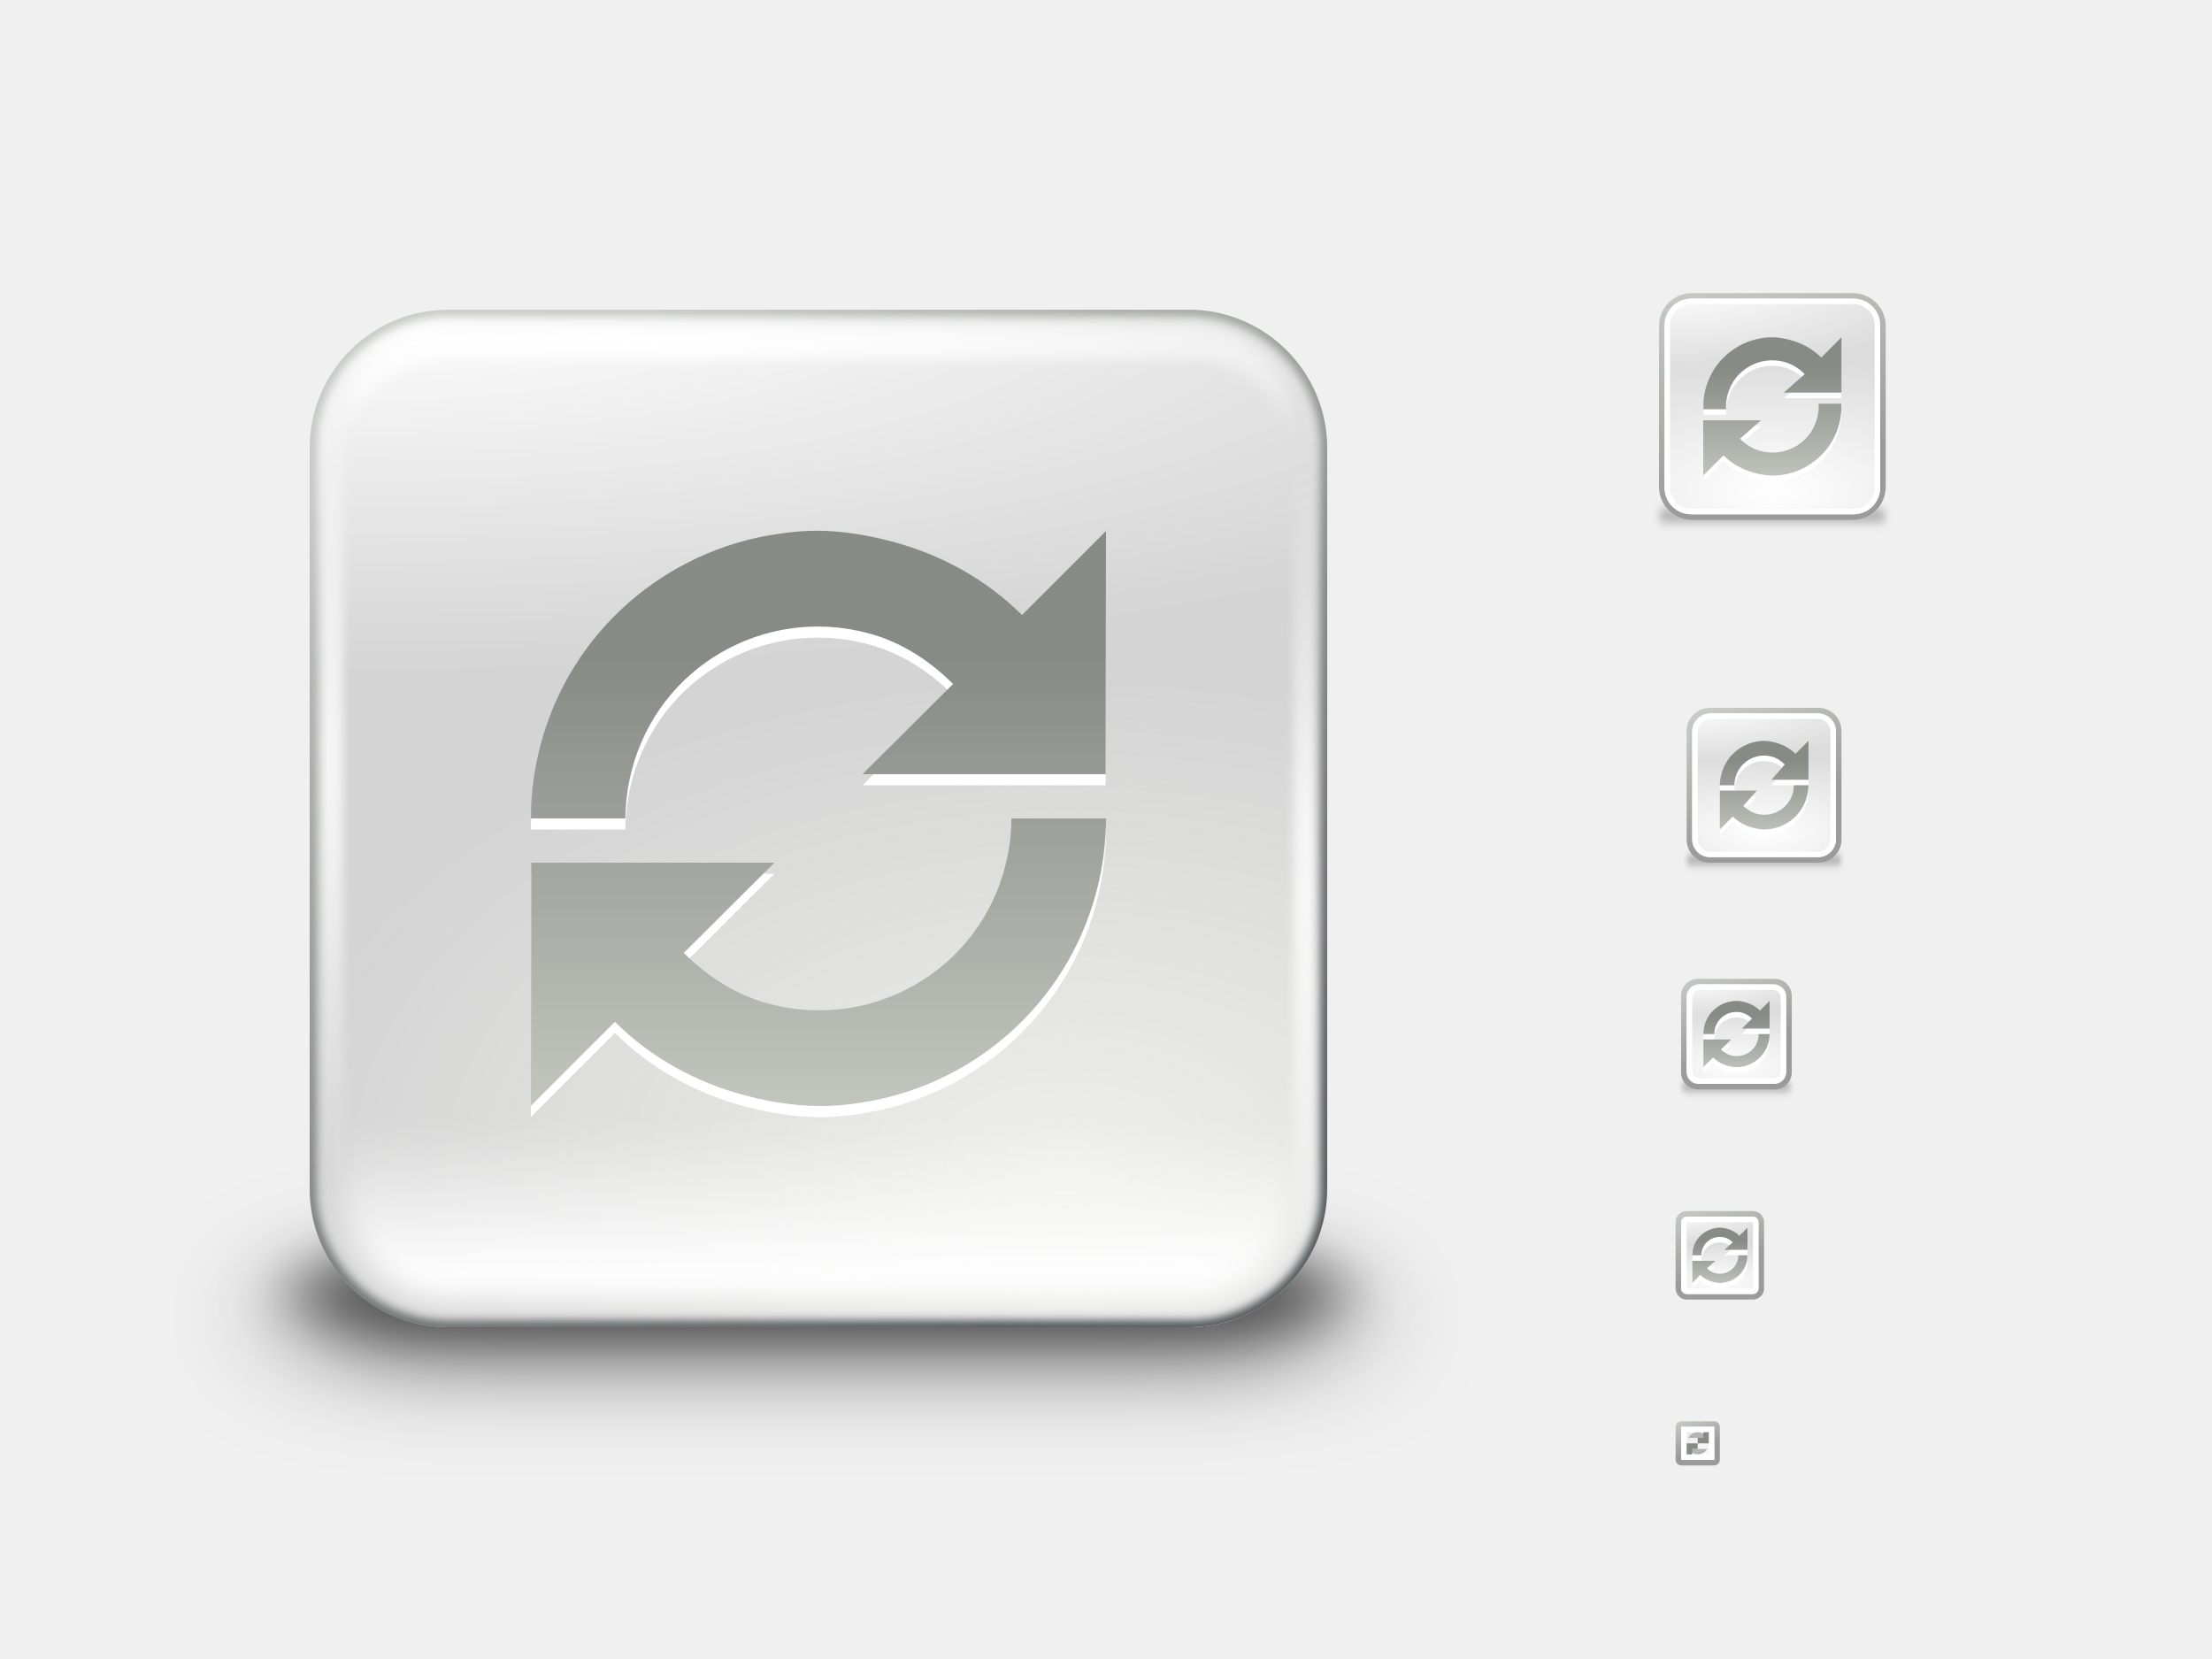
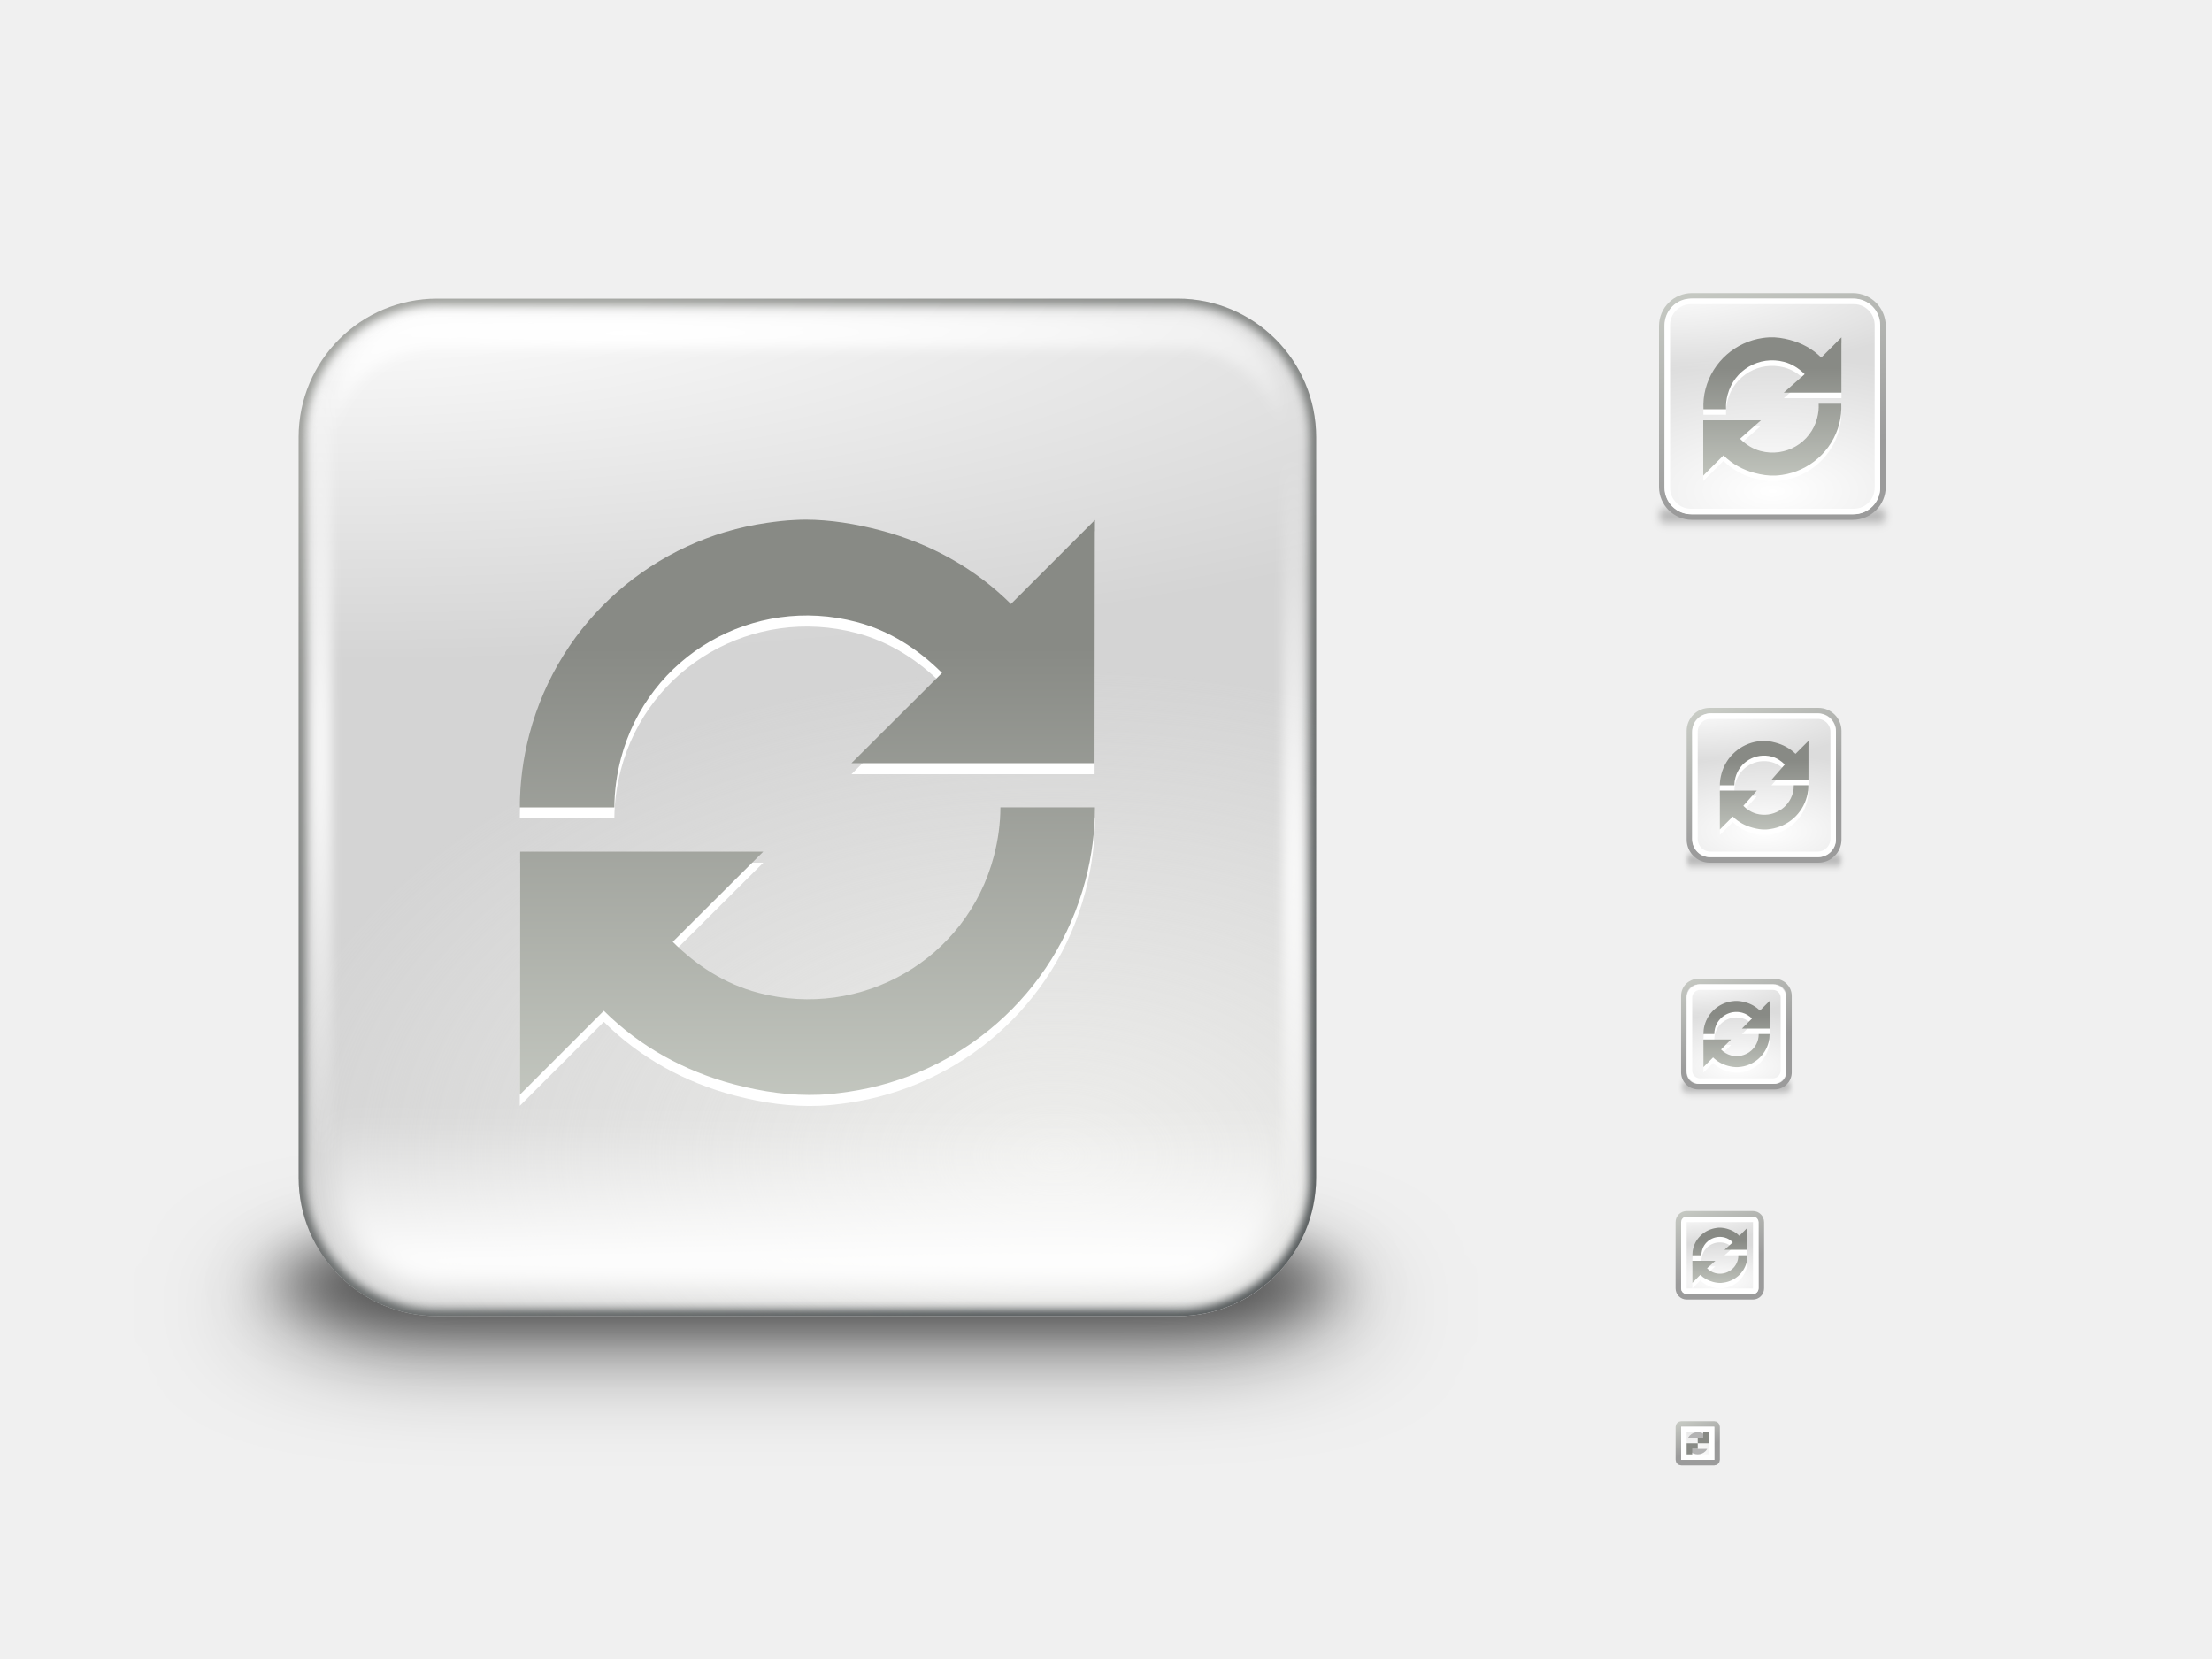
<svg xmlns="http://www.w3.org/2000/svg" xmlns:xlink="http://www.w3.org/1999/xlink" height="300" id="svg11300" style="display:inline;enable-background:new" version="1.0" width="400">
  <defs id="defs3">
    <radialGradient xlink:href="#linearGradient11520" id="radialGradient9050" gradientUnits="userSpaceOnUse" gradientTransform="matrix(0.8569597,3.2529443e-7,-1.2530456e-7,0.3301039,290.0493,219.7702)" cx="24.446" cy="35.878" fx="24.446" fy="35.878" r="20.531" />
    <linearGradient id="linearGradient11520">
      <stop id="stop11522" offset="0" style="stop-color:#ffffff;stop-opacity:1;" />
      <stop id="stop11524" offset="1" style="stop-color:#dcdcdc;stop-opacity:1;" />
    </linearGradient>
    <linearGradient xlink:href="#linearGradient4247" id="linearGradient9043" gradientUnits="userSpaceOnUse" gradientTransform="matrix(0.5556927,0,0,0.5556793,133.7323,148.092)" x1="321.567" y1="145.517" x2="311.651" y2="118.495" />
    <linearGradient id="linearGradient4247">
      <stop style="stop-color:#9b9b9b;stop-opacity:1;" offset="0" id="stop4249" />
      <stop style="stop-color:#d3d7cf;stop-opacity:1" offset="1" id="stop4251" />
    </linearGradient>
    <radialGradient xlink:href="#linearGradient8978" id="radialGradient9037" gradientUnits="userSpaceOnUse" gradientTransform="matrix(0.9706301,1.96843e-8,0,0.2861052,11.84034,204.3682)" cx="301" cy="51.5" fx="301" fy="51.5" r="19.5" />
    <linearGradient id="linearGradient8978">
      <stop style="stop-color:#ffffff;stop-opacity:1;" offset="0" id="stop8980" />
      <stop style="stop-color:#ffffff;stop-opacity:0;" offset="1" id="stop8982" />
    </linearGradient>
    <filter color-interpolation-filters="sRGB" id="filter9096" x="-0.04" width="1.08" y="-0.817" height="2.634">
      <feGaussianBlur stdDeviation="0.681" id="feGaussianBlur9098" />
    </filter>
    <radialGradient xlink:href="#linearGradient11520" id="radialGradient9033" gradientUnits="userSpaceOnUse" gradientTransform="matrix(1.092131,-3.6209389e-7,1.6434037e-7,0.4956757,287.3021,175.0611)" cx="24.446" cy="35.878" fx="24.446" fy="35.878" r="20.531" />
    <linearGradient xlink:href="#linearGradient4247" id="linearGradient9026" gradientUnits="userSpaceOnUse" gradientTransform="matrix(0.7042252,0,0,0.7037235,89.35216,87.07136)" x1="321.567" y1="145.517" x2="311.651" y2="118.495" />
    <radialGradient xlink:href="#linearGradient8978" id="radialGradient9020" gradientUnits="userSpaceOnUse" gradientTransform="matrix(1.247948,2.5308282e-8,0,0.3678481,-70.63228,157.902)" cx="301" cy="51.5" fx="301" fy="51.5" r="19.5" />
    <radialGradient xlink:href="#linearGradient11520" id="radialGradient9009" gradientUnits="userSpaceOnUse" gradientTransform="matrix(1.553926,4.3568146e-7,-1.8921444e-7,0.6748628,281.0132,126.0929)" cx="24.446" cy="35.878" fx="24.446" fy="35.878" r="20.531" />
    <linearGradient xlink:href="#linearGradient4247" id="linearGradient9011" gradientUnits="userSpaceOnUse" x1="322.2" y1="146.88" x2="310.823" y2="121.521" />
    <radialGradient xlink:href="#linearGradient8978" id="radialGradient8988" gradientUnits="userSpaceOnUse" gradientTransform="matrix(1.802593,3.6556436e-8,0,0.5313365,-236.5804,99.96952)" cx="301" cy="51.5" fx="301" fy="51.5" r="19.5" />
    <radialGradient xlink:href="#linearGradient11520" id="radialGradient9001" gradientUnits="userSpaceOnUse" gradientTransform="matrix(2.52775,-5.0664448e-7,2.3817641e-7,1.18831,258.7074,44.38079)" cx="24.446" cy="37.384" fx="24.446" fy="37.384" r="20.531" />
    <linearGradient xlink:href="#linearGradient4239" id="linearGradient9003" gradientUnits="userSpaceOnUse" gradientTransform="matrix(0.9984544,0,0,0.9984542,296.0921,49.9821)" x1="28.222" y1="35.48" x2="12.482" y2="-10.412" />
    <linearGradient id="linearGradient4239">
      <stop style="stop-color:#9b9b9b;stop-opacity:1;" offset="0" id="stop4241" />
      <stop style="stop-color:#d3d7cf;stop-opacity:1" offset="1" id="stop4243" />
    </linearGradient>
    <radialGradient r="19.5" fy="51.5" fx="301" cy="51.5" cx="301" gradientTransform="matrix(2.70389,5.4834668e-8,0,0.7970049,-512.8708,10.45425)" gradientUnits="userSpaceOnUse" id="radialGradient10878" xlink:href="#linearGradient8978" />
    <filter color-interpolation-filters="sRGB" id="filter4608-0-4" x="-0.153" width="1.306" y="-1.278" height="3.555">
      <feGaussianBlur stdDeviation="12.777" id="feGaussianBlur4610-6-6" />
    </filter>
    <filter color-interpolation-filters="sRGB" id="filter4568-9" x="-0.076" width="1.153" y="-0.639" height="2.278">
      <feGaussianBlur stdDeviation="6.388" id="feGaussianBlur4570-5" />
    </filter>
    <clipPath clipPathUnits="userSpaceOnUse" id="clipPath4315-9">
      <rect y="60" x="56" width="184" style="fill:url(#radialGradient4319);fill-opacity:1;fill-rule:evenodd;stroke:none;stroke-width:0.234;marker:none;visibility:visible;display:inline;overflow:visible;enable-background:new" ry="25.053" rx="25.053" id="rect4317-6" height="184" />
    </clipPath>
    <radialGradient xlink:href="#linearGradient11520-9-3" id="radialGradient4622-7" gradientUnits="userSpaceOnUse" gradientTransform="matrix(13.33902,1.2973092e-6,-3.2847942e-7,3.377448,-169.0432,33.20622)" cx="17.321" cy="6.868" fx="17.321" fy="6.868" r="20.531" />
    <linearGradient id="linearGradient11520-9-3">
      <stop id="stop11522-2-3" offset="0" style="stop-color:#ffffff;stop-opacity:1" />
      <stop id="stop11524-8-1" offset="1" style="stop-color:#d4d4d4;stop-opacity:1" />
    </linearGradient>
    <radialGradient xlink:href="#linearGradient4205-6" id="radialGradient4624-2" gradientUnits="userSpaceOnUse" gradientTransform="matrix(1.565557,0,0,0.9565835,-83.70251,9.332189)" cx="176.673" cy="214.945" fx="176.673" fy="214.945" r="92" />
    <linearGradient id="linearGradient4205-6">
      <stop style="stop-color:#eeeeec;stop-opacity:1;" offset="0" id="stop4207-5" />
      <stop style="stop-color:#eeeeec;stop-opacity:0;" offset="1" id="stop4209-2" />
    </linearGradient>
    <linearGradient xlink:href="#linearGradient4085-01" id="linearGradient4626-1" gradientUnits="userSpaceOnUse" gradientTransform="translate(0,1)" x1="131.5" y1="234.5" x2="131.5" y2="206.982" />
    <linearGradient id="linearGradient4085-01">
      <stop style="stop-color:#ffffff;stop-opacity:1;" offset="0" id="stop4087-9" />
      <stop style="stop-color:#ffffff;stop-opacity:0;" offset="1" id="stop4089-6" />
    </linearGradient>
    <filter color-interpolation-filters="sRGB" id="filter4105-6" x="-0.037" width="1.074" y="-0.162" height="1.324">
      <feGaussianBlur stdDeviation="2.638" id="feGaussianBlur4107-6" />
    </filter>
    <radialGradient xlink:href="#linearGradient4085-0-9" id="radialGradient4628-9" gradientUnits="userSpaceOnUse" gradientTransform="matrix(2.083108,0,0,0.225958,-158.4803,172.9742)" cx="132.003" cy="272.15" fx="132.003" fy="272.15" r="92.332" />
    <linearGradient id="linearGradient4085-0-9">
      <stop style="stop-color:#ffffff;stop-opacity:1;" offset="0" id="stop4087-8-1" />
      <stop style="stop-color:#ffffff;stop-opacity:0;" offset="1" id="stop4089-1-5" />
    </linearGradient>
    <filter color-interpolation-filters="sRGB" id="filter4155-7">
      <feGaussianBlur stdDeviation="0.985" id="feGaussianBlur4157-5" />
    </filter>
    <radialGradient xlink:href="#linearGradient4238-2" id="radialGradient4630-0" gradientUnits="userSpaceOnUse" gradientTransform="matrix(4.073517,0.5362886,-0.1102221,0.8372201,-438.1267,-54.62817)" cx="148" cy="152" fx="148" fy="152" r="90" />
    <linearGradient id="linearGradient4238-2">
      <stop style="stop-color:#ffffff;stop-opacity:1;" offset="0" id="stop4240-3" />
      <stop style="stop-color:#ffffff;stop-opacity:0;" offset="1" id="stop4242-7" />
    </linearGradient>
    <filter color-interpolation-filters="sRGB" id="filter4246-8">
      <feGaussianBlur stdDeviation="0.83" id="feGaussianBlur4248-9" />
    </filter>
    <linearGradient xlink:href="#linearGradient4538-3" id="linearGradient4632-8" gradientUnits="userSpaceOnUse" x1="195.481" y1="234.24" x2="100.519" y2="69.761" />
    <linearGradient id="linearGradient4538-3">
      <stop style="stop-color:#2e3436;stop-opacity:1" offset="0" id="stop4540-0" />
-       <stop style="stop-color:#babdb6;stop-opacity:1" offset="1" id="stop4542-5" />
+       <stop style="stop-color:#888a85;stop-opacity:1" offset="1" id="stop4542-5" />
    </linearGradient>
    <filter color-interpolation-filters="sRGB" id="filter4321-0">
      <feGaussianBlur stdDeviation="0.92" id="feGaussianBlur4323-4" />
    </filter>
    <linearGradient xlink:href="#linearGradient4373-2-5-4-7" id="linearGradient4272-4" gradientUnits="userSpaceOnUse" gradientTransform="matrix(0.1037075,0,0,0.1037075,293.6193,171.4235)" x1="149" y1="118" x2="149" y2="246.28" />
    <linearGradient id="linearGradient4373-2-5-4-7">
      <stop style="stop-color:#888a85;stop-opacity:1;" offset="0" id="stop4375-3-6-5-3" />
      <stop style="stop-color:#d3d7cf;stop-opacity:1" offset="1" id="stop4377-3-5-0-1" />
    </linearGradient>
    <linearGradient xlink:href="#linearGradient4373-2-5-4-7-28" id="linearGradient4272-4-8" gradientUnits="userSpaceOnUse" gradientTransform="matrix(0.0863948,0,0,0.0863948,294.0232,214.0218)" x1="149" y1="118" x2="149" y2="244.579" />
    <linearGradient id="linearGradient4373-2-5-4-7-28">
      <stop style="stop-color:#888a85;stop-opacity:1;" offset="0" id="stop4375-3-6-5-3-0" />
      <stop style="stop-color:#d3d7cf;stop-opacity:1" offset="1" id="stop4377-3-5-0-1-9" />
    </linearGradient>
    <linearGradient id="linearGradient4373-2-5-4-7-4">
      <stop style="stop-color:#888a85;stop-opacity:1;" offset="0" id="stop4375-3-6-5-3-6" />
      <stop style="stop-color:#d3d7cf;stop-opacity:1" offset="1" id="stop4377-3-5-0-1-92" />
    </linearGradient>
    <linearGradient id="linearGradient4373-2-5-4-7-9">
      <stop style="stop-color:#888a85;stop-opacity:1;" offset="0" id="stop4375-3-6-5-3-3" />
      <stop style="stop-color:#d3d7cf;stop-opacity:1" offset="1" id="stop4377-3-5-0-1-5" />
    </linearGradient>
    <linearGradient y2="246.28" x2="149" y1="118" x1="149" gradientTransform="matrix(0.1386589,0,0,0.1386589,291.7473,121.1779)" gradientUnits="userSpaceOnUse" id="linearGradient3056" xlink:href="#linearGradient4373-2-5-4-7-9" />
    <linearGradient id="linearGradient4373-2-5-4-7-98">
      <stop style="stop-color:#888a85;stop-opacity:1;" offset="0" id="stop4375-3-6-5-3-8" />
      <stop style="stop-color:#d3d7cf;stop-opacity:1" offset="1" id="stop4377-3-5-0-1-58" />
    </linearGradient>
    <radialGradient xlink:href="#linearGradient11520-0-4" id="radialGradient4346-8" gradientUnits="userSpaceOnUse" gradientTransform="matrix(1.344582,0,0,1.344583,286.1307,142.0646)" cx="24.446" cy="35.878" fx="24.446" fy="35.878" r="20.531" />
    <linearGradient id="linearGradient11520-0-4">
      <stop id="stop11522-1-2" offset="0" style="stop-color:#ffffff;stop-opacity:1;" />
      <stop id="stop11524-2-5" offset="1" style="stop-color:#dcdcdc;stop-opacity:1;" />
    </linearGradient>
    <linearGradient xlink:href="#linearGradient4247-0-2" id="linearGradient4348-4" gradientUnits="userSpaceOnUse" gradientTransform="translate(0,40)" x1="321.567" y1="145.517" x2="311.651" y2="118.495" />
    <linearGradient id="linearGradient4247-0-2">
      <stop style="stop-color:#9b9b9b;stop-opacity:1;" offset="0" id="stop4249-0-7" />
      <stop style="stop-color:#d3d7cf;stop-opacity:1" offset="1" id="stop4251-6-5" />
    </linearGradient>
    <linearGradient id="linearGradient4373-2-5-4-7-98-8">
      <stop style="stop-color:#888a85;stop-opacity:1;" offset="0" id="stop4375-3-6-5-3-8-4" />
      <stop style="stop-color:#d3d7cf;stop-opacity:1" offset="1" id="stop4377-3-5-0-1-58-8" />
    </linearGradient>
-     <linearGradient xlink:href="#linearGradient4373-2-5-4-7-98" id="linearGradient3033" gradientUnits="userSpaceOnUse" gradientTransform="matrix(0.9002612,0,0,0.9002612,-29.00513,12.88745)" x1="149" y1="118" x2="149" y2="234.061" />
-     <linearGradient xlink:href="#linearGradient4373-2-5-4-7-98-8" id="linearGradient3038" gradientUnits="userSpaceOnUse" gradientTransform="matrix(0.9002612,0,0,0.9002612,-29.00513,12.88744)" x1="149" y1="118" x2="149" y2="234.061" />
+     <linearGradient xlink:href="#linearGradient4373-2-5-4-7-98" id="linearGradient3033" gradientUnits="userSpaceOnUse" gradientTransform="matrix(0.9002612,0,0,0.9002612,-31.00513,10.88745)" x1="149" y1="118" x2="149" y2="234.061" />
+     <linearGradient xlink:href="#linearGradient4373-2-5-4-7-98-8" id="linearGradient3038" gradientUnits="userSpaceOnUse" gradientTransform="matrix(0.9002612,0,0,0.9002612,-31.00513,10.88744)" x1="149" y1="118" x2="149" y2="234.061" />
    <linearGradient id="linearGradient4373-2-5-4-7-4-3">
      <stop style="stop-color:#888a85;stop-opacity:1;" offset="0" id="stop4375-3-6-5-3-6-2" />
      <stop style="stop-color:#d3d7cf;stop-opacity:1" offset="1" id="stop4377-3-5-0-1-92-1" />
    </linearGradient>
    <linearGradient y2="240.502" x2="149" y1="118" x1="149" gradientTransform="matrix(0.2163305,0,0,0.2163305,277.9661,41.03278)" gradientUnits="userSpaceOnUse" id="linearGradient3111" xlink:href="#linearGradient4373-2-5-4-7-4-3" />
    <linearGradient xlink:href="#linearGradient4373-2-5-4-7-4" id="linearGradient3135" gradientUnits="userSpaceOnUse" gradientTransform="matrix(0.2163305,0,0,0.2163305,277.9661,41.03278)" x1="149" y1="118" x2="149" y2="240.502" />
    <linearGradient id="linearGradient4373-2-5-4-7-9-1">
      <stop style="stop-color:#888a85;stop-opacity:1;" offset="0" id="stop4375-3-6-5-3-3-9" />
      <stop style="stop-color:#d3d7cf;stop-opacity:1" offset="1" id="stop4377-3-5-0-1-5-9" />
    </linearGradient>
    <linearGradient xlink:href="#linearGradient4373-2-5-4-7-9-1" id="linearGradient3254" gradientUnits="userSpaceOnUse" gradientTransform="matrix(0.1386589,0,0,0.1386589,291.7473,121.1779)" x1="149" y1="118" x2="149" y2="246.28" />
    <linearGradient id="linearGradient4373-2-5-4-7-90">
      <stop style="stop-color:#888a85;stop-opacity:1;" offset="0" id="stop4375-3-6-5-3-9" />
      <stop style="stop-color:#d3d7cf;stop-opacity:1" offset="1" id="stop4377-3-5-0-1-8" />
    </linearGradient>
    <linearGradient y2="246.28" x2="149" y1="118" x1="149" gradientTransform="matrix(0.1037075,0,0,0.1037075,293.6193,171.4235)" gradientUnits="userSpaceOnUse" id="linearGradient3330" xlink:href="#linearGradient4373-2-5-4-7-90" />
    <linearGradient id="linearGradient4373-2-5-4-7-28-3">
      <stop style="stop-color:#888a85;stop-opacity:1;" offset="0" id="stop4375-3-6-5-3-0-5" />
      <stop style="stop-color:#d3d7cf;stop-opacity:1" offset="1" id="stop4377-3-5-0-1-9-6" />
    </linearGradient>
    <linearGradient y2="244.579" x2="149" y1="118" x1="149" gradientTransform="matrix(0.0863948,0,0,0.0863948,294.0232,214.0218)" gradientUnits="userSpaceOnUse" id="linearGradient3446" xlink:href="#linearGradient4373-2-5-4-7-28-3" />
    <clipPath clipPathUnits="userSpaceOnUse" id="clipPath3582">
      <path style="color:#000000;fill:#888a85;fill-opacity:1;fill-rule:nonzero;stroke:none;stroke-width:1;marker:none;visibility:visible;display:inline;overflow:visible;enable-background:new" d="m 305,259 0,1 4,0 0,-1 -4,0 z" id="path3584" />
    </clipPath>
  </defs>
  <g id="layer6" style="display:none">
    <rect height="48" id="rect6284" style="fill:#eeeeec;fill-opacity:1;fill-rule:nonzero;stroke:none;stroke-width:2;marker:none;visibility:visible;display:inline;overflow:visible;enable-background:accumulate" width="48" x="296" y="50" />
    <rect height="32" id="rect6592" style="fill:#eeeeec;fill-opacity:1;fill-rule:nonzero;stroke:none;stroke-width:2;marker:none;visibility:visible;display:inline;overflow:visible;enable-background:accumulate" width="32" x="303" y="126" />
    <rect height="22" id="rect6749" style="fill:#eeeeec;fill-opacity:1;fill-rule:nonzero;stroke:none;stroke-width:2;marker:none;visibility:visible;display:inline;overflow:visible;enable-background:accumulate" width="22" x="303" y="177" />
    <rect height="16" id="rect6833" style="fill:#eeeeec;fill-opacity:1;fill-rule:nonzero;stroke:none;stroke-width:2;marker:none;visibility:visible;display:inline;overflow:visible;enable-background:accumulate" width="16" x="303" y="219" />
    <text id="context" style="font-size:18.301px;font-style:normal;font-weight:normal;fill:#000000;fill-opacity:1;stroke:none;display:inline;enable-background:new;font-family:Bitstream Vera Sans" x="20.971" xml:space="preserve" y="21.514">
      <tspan id="tspan2716" x="20.971" y="21.514">emblems</tspan>
    </text>
    <text id="icon-name" style="font-size:18.301px;font-style:normal;font-variant:normal;font-weight:bold;font-stretch:normal;text-align:start;line-height:125%;writing-mode:lr-tb;text-anchor:start;fill:#000000;fill-opacity:1;stroke:none;display:inline;enable-background:new;font-family:Droid Sans;-inkscape-font-specification:Droid Sans Bold" x="191.971" xml:space="preserve" y="21.514">
      <tspan id="tspan3023" x="191.971" y="21.514">emblem-synchronizing</tspan>
    </text>
    <rect y="28" x="20" height="256" width="256" id="rect6282" style="fill:#eeeeec;fill-opacity:1;fill-rule:nonzero;stroke:none;stroke-width:2;marker:none;visibility:visible;display:inline;overflow:visible;enable-background:accumulate" />
    <rect height="8" id="rect6833-3" style="fill:#eeeeec;fill-opacity:1;fill-rule:nonzero;stroke:none;stroke-width:2;marker:none;visibility:visible;display:inline;overflow:visible;enable-background:accumulate" width="8" x="303" y="257" />
  </g>
  <g id="layer2" style="display:inline">
    <g style="display:inline;enable-background:new" id="g8996">
      <rect style="opacity:0.25;fill:#000000;fill-opacity:1;fill-rule:nonzero;stroke:none;stroke-width:14;marker:none;visibility:visible;display:inline;overflow:visible;filter:url(#filter9096);enable-background:new" id="rect9082" width="41" height="2" x="300" y="92" rx="1" ry="1" transform="matrix(1,0,0,1.250001,0,-23.00013)" />
      <rect height="40" id="rect11518" rx="5.446" ry="5.446" style="fill:url(#radialGradient9001);fill-opacity:1;fill-rule:evenodd;stroke:url(#linearGradient9003);stroke-width:1;stroke-linecap:butt;stroke-linejoin:bevel;stroke-miterlimit:10;stroke-opacity:1;stroke-dasharray:none;stroke-dashoffset:0;marker:none;visibility:visible;display:inline;overflow:visible" width="40" x="300.5" y="53.5" />
      <rect height="38" id="rect11528" rx="4.277" ry="4.277" style="fill:none;stroke:#ffffff;stroke-width:1;stroke-linecap:butt;stroke-linejoin:bevel;stroke-miterlimit:10;stroke-opacity:1;stroke-dasharray:none;stroke-dashoffset:0;marker:none;visibility:visible;display:inline;overflow:visible" width="38" x="301.5" y="54.5" />
      <rect y="54" x="301" width="39" style="fill:url(#radialGradient10878);fill-opacity:1;fill-rule:evenodd;stroke:none;stroke-width:1;marker:none;visibility:visible;display:inline;overflow:visible;enable-background:new" ry="5.31" rx="5.31" id="rect8206" height="39" />
    </g>
    <g style="display:inline;enable-background:new" id="g9013">
      <rect style="opacity:0.25;fill:#000000;fill-opacity:1;fill-rule:nonzero;stroke:none;stroke-width:14;marker:none;visibility:visible;display:inline;overflow:visible;filter:url(#filter9096);enable-background:new" id="rect9118" width="41" height="2" x="300" y="92" rx="1" ry="1" transform="matrix(0.6829267,0,0,0.9999998,100.122,62.50002)" />
      <rect height="27" id="rect3372" rx="3.676" ry="3.676" style="fill:url(#radialGradient9009);fill-opacity:1;fill-rule:evenodd;stroke:url(#linearGradient9011);stroke-width:1;stroke-linecap:butt;stroke-linejoin:bevel;stroke-miterlimit:10;stroke-opacity:1;stroke-dasharray:none;stroke-dashoffset:0;marker:none;visibility:visible;display:inline;overflow:visible;enable-background:new" width="27" x="305.5" y="128.5" />
      <rect height="25" id="rect3374" rx="2.814" ry="2.814" style="fill:none;stroke:#ffffff;stroke-width:1;stroke-linecap:butt;stroke-linejoin:bevel;stroke-miterlimit:10;stroke-opacity:1;stroke-dasharray:none;stroke-dashoffset:0;marker:none;visibility:visible;display:inline;overflow:visible;enable-background:new" width="25" x="306.5" y="129.5" />
      <rect y="129" x="306" width="26" style="fill:url(#radialGradient8988);fill-opacity:1;fill-rule:evenodd;stroke:none;stroke-width:1;marker:none;visibility:visible;display:inline;overflow:visible;enable-background:new" ry="3.54" rx="3.54" id="rect8986" height="26" />
    </g>
    <g style="display:inline;enable-background:new" id="g9028">
      <rect style="opacity:0.25;fill:#000000;fill-opacity:1;fill-rule:nonzero;stroke:none;stroke-width:14;marker:none;visibility:visible;display:inline;overflow:visible;filter:url(#filter9096);enable-background:new" id="rect9120" width="41" height="2" x="300" y="92" rx="4.075" ry="1" transform="matrix(0.4878048,0,0,0.9999998,157.6586,103.5)" />
      <rect height="19.001" id="rect4255" rx="2.589" ry="2.587" style="fill:url(#radialGradient9033);fill-opacity:1;fill-rule:evenodd;stroke:url(#linearGradient9026);stroke-width:1;stroke-linecap:butt;stroke-linejoin:bevel;stroke-miterlimit:10;stroke-opacity:1;stroke-dasharray:none;stroke-dashoffset:0;marker:none;visibility:visible;display:inline;overflow:visible;enable-background:new" width="19.014" x="304.493" y="177.5" />
      <rect height="17" id="rect4257" rx="1.913" ry="1.913" style="fill:none;stroke:#ffffff;stroke-width:1;stroke-linecap:butt;stroke-linejoin:bevel;stroke-miterlimit:10;stroke-opacity:1;stroke-dasharray:none;stroke-dashoffset:0;marker:none;visibility:visible;display:inline;overflow:visible;enable-background:new" width="17" x="305.5" y="178.5" />
      <rect height="18" id="rect9018" rx="2.451" ry="2.451" style="fill:url(#radialGradient9020);fill-opacity:1;fill-rule:evenodd;stroke:none;stroke-width:1;marker:none;visibility:visible;display:inline;overflow:visible;enable-background:new" width="18" x="305" y="178" />
    </g>
    <g style="display:inline;enable-background:new" id="g9045">
      <rect height="15.003" id="rect4319" rx="1.514" ry="1.514" style="fill:url(#radialGradient9050);fill-opacity:1;fill-rule:evenodd;stroke:url(#linearGradient9043);stroke-width:1;stroke-linecap:butt;stroke-linejoin:bevel;stroke-miterlimit:10;stroke-opacity:1;stroke-dasharray:none;stroke-dashoffset:0;marker:none;visibility:visible;display:inline;overflow:visible;enable-background:new" width="15.004" x="303.496" y="219.497" />
      <rect height="13" id="rect4321" rx="0.508" ry="0.508" style="fill:none;stroke:#ffffff;stroke-width:1;stroke-linecap:butt;stroke-linejoin:bevel;stroke-miterlimit:10;stroke-opacity:1;stroke-dasharray:none;stroke-dashoffset:0;marker:none;visibility:visible;display:inline;overflow:visible;enable-background:new" width="12.997" x="304.5" y="220.5" />
      <rect y="220" x="304" width="14" style="fill:url(#radialGradient9037);fill-opacity:1;fill-rule:evenodd;stroke:none;stroke-width:1;marker:none;visibility:visible;display:inline;overflow:visible;enable-background:new" ry="1.906" rx="1.906" id="rect9035" height="14" />
    </g>
    <path style="color:#000000;fill:#ffffff;fill-opacity:1;fill-rule:nonzero;stroke:none;stroke-width:1;marker:none;visibility:visible;display:block;overflow:visible;enable-background:new" d="m 310.781,223 c -0.163,0.007 -0.308,0.039 -0.469,0.062 -1.927,0.279 -3.6,1.661 -4.125,3.656 -0.113,0.429 -0.157,0.857 -0.156,1.281 l 1.625,0 c 3.9e-4,-0.284 0.049,-0.588 0.125,-0.875 0.471,-1.789 2.305,-2.815 4.094,-2.344 0.578,0.152 1.055,0.462 1.469,0.875 l -1.5,1.344 4.156,0 0,-4 -1.469,1.469 c -0.621,-0.617 -1.385,-1.053 -2.25,-1.281 -0.499,-0.131 -1.01,-0.209 -1.5,-0.188 z" id="rect4492-7-4-1" />
    <path style="color:#000000;fill:#ffffff;fill-opacity:1;fill-rule:nonzero;stroke:none;stroke-width:1;marker:none;visibility:visible;display:block;overflow:visible;enable-background:new" d="m 313.75,182 c -0.196,0.008 -0.401,0.035 -0.594,0.062 -2.314,0.335 -4.307,2.012 -4.938,4.406 -0.136,0.515 -0.188,1.023 -0.188,1.531 L 310,188 c 8.3e-4,-0.339 0.035,-0.688 0.125,-1.031 0.566,-2.148 2.759,-3.409 4.906,-2.844 0.694,0.183 1.284,0.567 1.781,1.062 L 315,187 l 5,0 0,-5 -1.75,1.75 c -0.745,-0.741 -1.681,-1.258 -2.719,-1.531 C 314.933,182.061 314.339,181.975 313.75,182 z" id="rect4492-7-41" />
    <path style="color:#000000;fill:url(#linearGradient4272-4);fill-opacity:1;fill-rule:nonzero;stroke:none;stroke-width:1;marker:none;visibility:visible;display:block;overflow:visible;enable-background:new" d="M 313.75 181 C 313.554 181.008 313.349 181.035 313.156 181.062 C 310.843 181.398 308.85 183.074 308.219 185.469 C 308.083 185.983 308.031 186.491 308.031 187 L 310 187 C 310.001 186.661 310.035 186.312 310.125 185.969 C 310.691 183.821 312.884 182.559 315.031 183.125 C 315.725 183.308 316.316 183.692 316.812 184.188 L 315 186 L 320 186 L 320 181 L 318.25 182.75 C 317.505 182.009 316.569 181.492 315.531 181.219 C 314.933 181.061 314.339 180.975 313.75 181 z " id="rect4492-7" />
    <path style="color:#000000;fill:url(#linearGradient4272-4-8);fill-opacity:1;fill-rule:nonzero;stroke:none;stroke-width:1;marker:none;visibility:visible;display:block;overflow:visible;enable-background:new" d="M 310.781 222 C 310.618 222.007 310.473 222.039 310.312 222.062 C 308.385 222.342 306.713 223.724 306.188 225.719 C 306.075 226.148 306.031 226.576 306.031 227 L 307.656 227 C 307.657 226.716 307.706 226.412 307.781 226.125 C 308.253 224.336 310.086 223.31 311.875 223.781 C 312.453 223.934 312.93 224.244 313.344 224.656 L 311.844 226 L 316 226 L 316 222 L 314.531 223.469 C 313.911 222.852 313.146 222.415 312.281 222.188 C 311.783 222.056 311.272 221.979 310.781 222 z " id="rect4492-7-4" />
    <path style="color:#000000;fill:#ffffff;fill-opacity:1;fill-rule:nonzero;stroke:none;stroke-width:1;marker:none;visibility:visible;display:block;overflow:visible;enable-background:new" d="m 314.344,228 c -3.9e-4,0.284 -0.018,0.556 -0.094,0.844 -0.471,1.789 -2.305,2.846 -4.094,2.375 -0.578,-0.152 -1.055,-0.462 -1.469,-0.875 l 1.5,-1.344 -4.156,0 0,4 1.438,-1.469 c 0.621,0.617 1.416,1.053 2.281,1.281 0.499,0.131 0.978,0.209 1.469,0.188 0.163,-0.007 0.339,-0.039 0.5,-0.062 1.927,-0.279 3.6,-1.661 4.125,-3.656 0.113,-0.429 0.126,-0.857 0.125,-1.281 l -1.625,0 z" id="rect4492-7-4-5-6" />
    <path style="color:#000000;fill:#ffffff;fill-opacity:1;fill-rule:nonzero;stroke:none;stroke-width:1;marker:none;visibility:visible;display:block;overflow:visible;enable-background:new" d="m 319.969,62 c -0.409,0.017 -0.848,0.067 -1.25,0.125 -4.826,0.7 -8.997,4.223 -10.312,9.219 -0.323,1.228 -0.421,2.449 -0.375,3.656 l 4.094,0 c -0.049,-0.863 0.049,-1.742 0.281,-2.625 1.18,-4.48 5.739,-7.118 10.219,-5.938 1.448,0.381 2.682,1.186 3.719,2.219 l -3.781,3.344 10.438,0 0,-10 -3.656,3.656 c -1.554,-1.545 -3.491,-2.617 -5.656,-3.188 -1.249,-0.329 -2.491,-0.521 -3.719,-0.469 z" id="rect4492-7-2-7" />
    <path style="color:#000000;fill:url(#linearGradient3135);fill-opacity:1;fill-rule:nonzero;stroke:none;stroke-width:1;marker:none;visibility:visible;display:block;overflow:visible;enable-background:new" d="M 319.969 61 C 319.559 61.017 319.121 61.067 318.719 61.125 C 313.893 61.825 309.722 65.348 308.406 70.344 C 308.083 71.572 307.985 72.793 308.031 74 L 312.125 74 C 312.077 73.137 312.174 72.258 312.406 71.375 C 313.586 66.895 318.145 64.257 322.625 65.438 C 324.073 65.819 325.307 66.623 326.344 67.656 L 322.562 71 L 333 71 L 333 61 L 329.344 64.656 C 327.79 63.111 325.853 62.039 323.688 61.469 C 322.439 61.14 321.197 60.947 319.969 61 z " id="rect4492-7-2" />
    <path style="color:#000000;fill:#ffffff;fill-opacity:1;fill-rule:nonzero;stroke:none;stroke-width:1;marker:none;visibility:visible;display:block;overflow:visible;enable-background:new" d="m 318.656,134.969 c -0.262,0.011 -0.523,0.056 -0.781,0.094 -3.093,0.448 -5.75,2.704 -6.594,5.906 -0.18,0.683 -0.281,1.356 -0.281,2.031 l 2.625,0 c -2.6e-4,-0.458 0.065,-0.91 0.188,-1.375 0.756,-2.872 3.691,-4.569 6.562,-3.812 0.928,0.244 1.711,0.775 2.375,1.438 l -2.406,2.75 6.688,0 0,-7.031 -2.344,2.344 c -0.996,-0.99 -2.268,-1.666 -3.656,-2.031 -0.8,-0.211 -1.588,-0.346 -2.375,-0.312 z" id="rect4492-7-7-9" />
    <path style="color:#000000;fill:url(#linearGradient3056);fill-opacity:1;fill-rule:nonzero;stroke:none;stroke-width:1;marker:none;visibility:visible;display:block;overflow:visible;enable-background:new" d="M 318.656 133.969 C 318.394 133.979 318.133 134.025 317.875 134.062 C 314.782 134.511 312.125 136.767 311.281 139.969 C 311.101 140.652 311 141.325 311 142 L 313.625 142 C 313.625 141.542 313.69 141.09 313.812 140.625 C 314.569 137.753 317.503 136.056 320.375 136.812 C 321.303 137.057 322.086 137.588 322.75 138.25 L 320.344 141 L 327.031 141 L 327.031 133.969 L 324.688 136.312 C 323.692 135.322 322.419 134.647 321.031 134.281 C 320.231 134.07 319.443 133.935 318.656 133.969 z " id="rect4492-7-7" />
    <g style="display:inline;enable-background:new" id="g4340" transform="matrix(0.2593482,0,0,0.259352,224.2695,213.7965)">
      <rect height="27" id="rect4342" rx="2.002" ry="2.002" style="fill:url(#radialGradient4346-8);fill-opacity:1;fill-rule:evenodd;stroke:url(#linearGradient4348-4);stroke-width:3.856;stroke-linecap:butt;stroke-linejoin:bevel;stroke-miterlimit:10;stroke-opacity:1;stroke-dasharray:none;stroke-dashoffset:0;marker:none;visibility:visible;display:inline;overflow:visible;enable-background:new" width="27" x="305.5" y="168.5" />
      <rect height="19.287" id="rect4344" rx="0" ry="0" style="fill:none;stroke:#ffffff;stroke-width:3.856;stroke-linecap:butt;stroke-linejoin:miter;stroke-miterlimit:10;stroke-opacity:1;stroke-dasharray:none;stroke-dashoffset:0;marker:none;visibility:visible;display:inline;overflow:visible;enable-background:new" width="19.288" x="309.348" y="172.363" />
    </g>
    <rect transform="translate(-6.8625e-5,2.4591257e-6)" style="color:#000000;fill:none;stroke:#b3b3b3;stroke-width:1;marker:none;visibility:visible;display:inline;overflow:visible;enable-background:new" id="rect3869" width="3" height="3" x="305.5" y="259.5" clip-path="url(#clipPath3582)" rx="1.5" ry="1.5" />
    <path style="color:#000000;fill:#ffffff;fill-opacity:1;fill-rule:nonzero;stroke:none;stroke-width:1;marker:none;visibility:visible;display:block;overflow:visible;enable-background:new" d="m 328.875,74 c 0.049,0.863 -0.049,1.742 -0.281,2.625 -1.18,4.48 -5.739,7.118 -10.219,5.938 -1.448,-0.381 -2.682,-1.186 -3.719,-2.219 l 3.781,-3.344 -10.438,0 0,10 3.656,-3.656 c 1.554,1.545 3.491,2.617 5.656,3.188 1.249,0.329 2.491,0.521 3.719,0.469 0.409,-0.017 0.848,-0.067 1.25,-0.125 4.826,-0.7 8.997,-4.223 10.312,-9.219 0.323,-1.228 0.421,-2.449 0.375,-3.656 l -4.094,0 z" id="rect4492-7-2-5-0" />
    <path style="color:#000000;fill:url(#linearGradient3111);fill-opacity:1;fill-rule:nonzero;stroke:none;stroke-width:1;marker:none;visibility:visible;display:block;overflow:visible;enable-background:new" d="M 328.875 73 C 328.923 73.863 328.826 74.742 328.594 75.625 C 327.414 80.105 322.855 82.743 318.375 81.562 C 316.927 81.181 315.693 80.377 314.656 79.344 L 318.438 76 L 308 76 L 308 86 L 311.656 82.344 C 313.21 83.889 315.147 84.961 317.312 85.531 C 318.561 85.86 319.803 86.053 321.031 86 C 321.441 85.983 321.879 85.933 322.281 85.875 C 327.107 85.175 331.278 81.652 332.594 76.656 C 332.917 75.428 333.015 74.207 332.969 73 L 328.875 73 z " id="rect4492-7-2-5" />
    <path style="color:#000000;fill:#ffffff;fill-opacity:1;fill-rule:nonzero;stroke:none;stroke-width:1;marker:none;visibility:visible;display:block;overflow:visible;enable-background:new" d="m 324.375,143 c -0.002,0.448 -0.037,0.89 -0.156,1.344 -0.756,2.872 -3.691,4.569 -6.562,3.812 -0.928,-0.244 -1.742,-0.775 -2.406,-1.438 l 2.438,-2.75 -6.688,0 0,7.031 2.344,-2.344 c 0.996,0.99 2.237,1.666 3.625,2.031 0.8,0.211 1.588,0.346 2.375,0.312 0.262,-0.011 0.555,-0.056 0.812,-0.094 3.093,-0.448 5.75,-2.673 6.594,-5.875 0.177,-0.672 0.247,-1.366 0.25,-2.031 l -2.625,0 z" id="rect4492-7-7-7-4" />
    <path style="color:#000000;fill:url(#linearGradient3254);fill-opacity:1;fill-rule:nonzero;stroke:none;stroke-width:1;marker:none;visibility:visible;display:block;overflow:visible;enable-background:new" d="M 324.375 142 C 324.373 142.448 324.338 142.89 324.219 143.344 C 323.462 146.215 320.528 147.913 317.656 147.156 C 316.728 146.912 315.914 146.381 315.25 145.719 L 317.688 142.969 L 311 142.969 L 311 150 L 313.344 147.656 C 314.34 148.647 315.581 149.322 316.969 149.688 C 317.769 149.898 318.557 150.034 319.344 150 C 319.606 149.989 319.898 149.944 320.156 149.906 C 323.25 149.458 325.907 147.233 326.75 144.031 C 326.927 143.359 326.997 142.665 327 142 L 324.375 142 z " id="rect4492-7-7-7" />
    <path style="color:#000000;fill:#ffffff;fill-opacity:1;fill-rule:nonzero;stroke:none;stroke-width:1;marker:none;visibility:visible;display:block;overflow:visible;enable-background:new" d="m 318.031,188 c -0.002,0.336 -0.035,0.659 -0.125,1 -0.566,2.148 -2.759,3.409 -4.906,2.844 -0.694,-0.183 -1.284,-0.567 -1.781,-1.062 l 1.812,-1.812 -5,0 0,5 1.75,-1.75 c 0.745,0.741 1.681,1.258 2.719,1.531 0.599,0.158 1.193,0.244 1.781,0.219 0.196,-0.008 0.401,-0.035 0.594,-0.062 2.314,-0.335 4.307,-2.012 4.938,-4.406 0.133,-0.504 0.186,-1.002 0.188,-1.5 l -1.969,0 z" id="rect4492-7-85-5" />
    <path style="color:#000000;fill:url(#linearGradient3330);fill-opacity:1;fill-rule:nonzero;stroke:none;stroke-width:1;marker:none;visibility:visible;display:block;overflow:visible;enable-background:new" d="M 318.031 187 C 318.03 187.336 317.996 187.659 317.906 188 C 317.341 190.148 315.148 191.409 313 190.844 C 312.306 190.661 311.716 190.277 311.219 189.781 L 313.031 187.969 L 308.031 187.969 L 308.031 192.969 L 309.781 191.219 C 310.526 191.959 311.462 192.477 312.5 192.75 C 313.099 192.908 313.693 192.994 314.281 192.969 C 314.478 192.961 314.682 192.934 314.875 192.906 C 317.189 192.571 319.182 190.895 319.812 188.5 C 319.945 187.996 319.998 187.498 320 187 L 318.031 187 z " id="rect4492-7-85" />
    <path style="color:#000000;fill:url(#linearGradient3446);fill-opacity:1;fill-rule:nonzero;stroke:none;stroke-width:1;marker:none;visibility:visible;display:block;overflow:visible;enable-background:new" d="M 314.344 227 C 314.343 227.284 314.326 227.556 314.25 227.844 C 313.779 229.633 311.945 230.69 310.156 230.219 C 309.578 230.066 309.101 229.756 308.688 229.344 L 310.188 228 L 306.031 228 L 306.031 232 L 307.469 230.531 C 308.089 231.148 308.885 231.585 309.75 231.812 C 310.249 231.944 310.728 232.021 311.219 232 C 311.382 231.993 311.558 231.961 311.719 231.938 C 313.646 231.658 315.318 230.276 315.844 228.281 C 315.957 227.852 315.969 227.424 315.969 227 L 314.344 227 z " id="rect4492-7-4-5" />
    <path style="color:#000000;fill:#888a85;stroke:none;stroke-width:1;marker:none;visibility:visible;display:inline;overflow:visible;enable-background:new" d="m 308,259 0,1 -1,0 0,1 2,0 0,-2 -1,0 z" id="rect3038-8" />
    <use x="0" y="0" xlink:href="#rect3869" id="use3614" transform="matrix(1,0,0,-1,6.8654802e-5,522)" width="400" height="300" style="stroke:#b3b3b3" />
    <path style="color:#000000;fill:#888a85;stroke:none;stroke-width:1;marker:none;visibility:visible;display:inline;overflow:visible;enable-background:new" d="m 306,263 0,-1 1,0 0,-1 -2,0 0,2 1,0 z" id="rect3038" />
  </g>
  <g id="layer4" style="display:inline">
-     <g style="display:inline;enable-background:new" id="g4612" transform="translate(3.5956152e-8,-4)">
+     <g style="display:inline;enable-background:new" id="g4612" transform="translate(-2,-6)">
      <rect style="opacity:0.5;color:#000000;fill:#000000;fill-opacity:1;fill-rule:nonzero;stroke:none;stroke-width:2;marker:none;visibility:visible;display:inline;overflow:visible;filter:url(#filter4608-0-4);enable-background:accumulate" id="rect4550-5" width="200.5" height="24" x="47.5" y="222" rx="25.041" ry="12" transform="matrix(0.9465594,0,0,0.688628,7.89586,80.83692)" />
      <rect transform="matrix(0.9465594,0,0,0.688628,7.895859,76.83692)" ry="12" rx="25.041" y="222" x="47.5" height="24" width="200.5" id="rect4550" style="opacity:0.5;color:#000000;fill:#000000;fill-opacity:1;fill-rule:nonzero;stroke:none;stroke-width:2;marker:none;visibility:visible;display:inline;overflow:visible;filter:url(#filter4568-9);enable-background:accumulate" />
      <g clip-path="url(#clipPath4315-9)" id="g4288">
        <rect y="60" x="56" width="184" style="fill:url(#radialGradient4622-7);fill-opacity:1;fill-rule:evenodd;stroke:none;stroke-width:0.234;marker:none;visibility:visible;display:inline;overflow:visible" ry="25.053" rx="25.053" id="rect11518-2" height="184" />
        <rect y="60" x="56" width="184" style="fill:url(#radialGradient4624-2);fill-opacity:1;fill-rule:evenodd;stroke:none;stroke-width:0.234;marker:none;visibility:visible;display:inline;overflow:visible;enable-background:new" ry="25.053" rx="25.053" id="rect11518-2-8" height="184" />
        <path style="fill:url(#linearGradient4626-1);fill-opacity:1;fill-rule:evenodd;stroke:none;stroke-width:0.234;marker:none;visibility:visible;display:inline;overflow:visible;filter:url(#filter4105-6);enable-background:new" d="m 62,189.938 0,30 C 62,230.594 70.406,239 81.062,239 l 133.875,0 C 225.594,239 234,230.594 234,219.938 l 0,-30 C 234,200.594 225.594,209 214.938,209 l -133.875,0 C 70.406,209 62,200.594 62,189.938 z" id="path4060" />
        <path style="fill:url(#radialGradient4628-9);fill-opacity:1;fill-rule:evenodd;stroke:none;stroke-width:0.234;marker:none;visibility:visible;display:inline;overflow:visible;filter:url(#filter4155-7);enable-background:new" d="m 62,212.938 0,6 C 62,229.594 70.406,238 81.062,238 l 133.875,0 c 10.657,0 19.062,-8.406 19.062,-19.062 l 0,-6 c 0,10.657 -8.406,19.062 -19.062,19.062 L 81.062,232 C 70.406,232 62,223.594 62,212.938 z" id="path4060-9" transform="matrix(1,0,0,-1,0,300.9375)" />
        <path style="color:#000000;fill:url(#radialGradient4630-0);fill-opacity:1;fill-rule:nonzero;stroke:none;stroke-width:1;marker:none;visibility:visible;display:inline;overflow:visible;filter:url(#filter4246-8);enable-background:accumulate" d="m 60,76 c -1.108,0 -2,0.892 -2,2 l 0,148 c 0,1.108 0.892,2 2,2 1.108,0 2,-0.892 2,-2 L 62,78 c 0,-1.108 -0.892,-2 -2,-2 z m 176,0 c -1.108,0 -2,0.892 -2,2 l 0,148 c 0,1.108 0.892,2 2,2 1.108,0 2,-0.892 2,-2 l 0,-148 c 0,-1.108 -0.892,-2 -2,-2 z" id="rect4213" />
        <rect y="60" x="56" width="184" style="fill:none;stroke:url(#linearGradient4632-8);stroke-width:2;stroke-miterlimit:4;stroke-dasharray:none;marker:none;visibility:visible;display:inline;overflow:visible;filter:url(#filter4321-0);enable-background:new" ry="25.053" rx="25.053" id="rect11518-2-8-3" height="184" />
      </g>
    </g>
-     <path style="color:#000000;fill:#ffffff;fill-opacity:1;fill-rule:nonzero;stroke:none;stroke-width:1;marker:none;visibility:visible;display:block;overflow:visible;enable-background:new" d="m 147.656,97.969 c -0.64,-0.002 -1.267,0.035 -1.906,0.062 -1.704,0.069 -3.483,0.288 -5.156,0.531 C 120.51,101.474 103.194,116.024 97.719,136.812 96.559,141.217 96.01,145.646 96,150 l 17.094,0 c 0.014,-2.917 0.409,-5.888 1.188,-8.844 4.911,-18.644 23.95,-29.598 42.594,-24.688 6.026,1.587 11.156,4.919 15.469,9.219 L 155.969,142 199.938,142 200,98.031 184.812,113.219 c -6.466,-6.43 -14.582,-10.939 -23.594,-13.312 -4.547,-1.198 -9.081,-1.922 -13.562,-1.938 z" id="rect4492-7-43-8" />
-     <path style="color:#000000;fill:url(#linearGradient3033);fill-opacity:1;fill-rule:nonzero;stroke:none;stroke-width:1;marker:none;visibility:visible;display:block;overflow:visible;enable-background:new" d="M 147.656 95.969 C 147.016 95.967 146.389 96.004 145.75 96.031 C 144.046 96.101 142.267 96.319 140.594 96.562 C 120.51 99.474 103.194 114.024 97.719 134.812 C 96.559 139.217 96.01 143.646 96 148 L 113.094 148 C 113.108 145.083 113.503 142.112 114.281 139.156 C 119.192 120.512 138.231 109.558 156.875 114.469 C 162.901 116.056 168.031 119.388 172.344 123.688 L 155.969 140 L 199.938 140 L 200 96.031 L 184.812 111.219 C 178.346 104.789 170.231 100.28 161.219 97.906 C 156.671 96.708 152.138 95.984 147.656 95.969 z " id="rect4492-7-43" />
-     <path style="color:#000000;fill:#ffffff;fill-opacity:1;fill-rule:nonzero;stroke:none;stroke-width:1;marker:none;visibility:visible;display:block;overflow:visible;enable-background:new" d="m 182.906,150 c -0.014,2.917 -0.409,5.888 -1.188,8.844 -4.911,18.644 -23.95,29.598 -42.594,24.688 -6.026,-1.587 -11.156,-4.919 -15.469,-9.219 L 140.031,158 96.062,158 96,201.969 l 15.188,-15.188 c 6.466,6.43 14.582,10.939 23.594,13.312 5.197,1.369 10.358,2.094 15.469,1.875 1.704,-0.07 3.483,-0.288 5.156,-0.531 20.083,-2.911 37.399,-17.462 42.875,-38.25 1.16,-4.405 1.709,-8.833 1.719,-13.188 l -17.094,0 z" id="rect4492-7-43-1-4" />
-     <path style="color:#000000;fill:url(#linearGradient3038);fill-opacity:1;fill-rule:nonzero;stroke:none;stroke-width:1;marker:none;visibility:visible;display:block;overflow:visible;enable-background:new" d="M 182.906 148 C 182.893 150.917 182.497 153.888 181.719 156.844 C 176.808 175.488 157.769 186.442 139.125 181.531 C 133.099 179.944 127.969 176.612 123.656 172.312 L 140.031 156 L 96.062 156 L 96 199.969 L 111.188 184.781 C 117.654 191.211 125.769 195.72 134.781 198.094 C 139.978 199.463 145.139 200.188 150.25 199.969 C 151.954 199.899 153.733 199.681 155.406 199.438 C 175.49 196.526 192.806 181.976 198.281 161.188 C 199.441 156.783 199.99 152.354 200 148 L 182.906 148 z " id="rect4492-7-43-1" />
+     <path style="color:#000000;fill:#ffffff;fill-opacity:1;fill-rule:nonzero;stroke:none;stroke-width:1;marker:none;visibility:visible;display:block;overflow:visible;enable-background:new" d="m 145.656,95.969 c -0.64,-0.002 -1.267,0.035 -1.906,0.062 -1.704,0.069 -3.483,0.288 -5.156,0.531 C 118.51,99.474 101.194,114.024 95.719,134.812 94.559,139.217 94.01,143.646 94,148 l 17.094,0 c 0.014,-2.917 0.409,-5.888 1.188,-8.844 4.911,-18.644 23.95,-29.598 42.594,-24.688 6.026,1.587 11.156,4.919 15.469,9.219 L 153.969,140 197.938,140 198,96.031 182.812,111.219 c -6.466,-6.43 -14.582,-10.939 -23.594,-13.312 -4.547,-1.198 -9.081,-1.922 -13.562,-1.938 z" id="rect4492-7-43-8" />
+     <path style="color:#000000;fill:url(#linearGradient3033);fill-opacity:1;fill-rule:nonzero;stroke:none;stroke-width:1;marker:none;visibility:visible;display:block;overflow:visible;enable-background:new" d="m 145.656,93.969 c -0.64,-0.002 -1.267,0.035 -1.906,0.062 -1.704,0.069 -3.483,0.288 -5.156,0.531 -20.083,2.911 -37.399,17.462 -42.875,38.25 C 94.559,137.217 94.01,141.646 94,146 l 17.094,0 c 0.014,-2.917 0.409,-5.888 1.188,-8.844 4.911,-18.644 23.95,-29.598 42.594,-24.688 6.026,1.587 11.156,4.919 15.469,9.219 L 153.969,138 197.938,138 198,94.031 l -15.188,15.188 c -6.466,-6.43 -14.582,-10.939 -23.594,-13.312 -4.547,-1.198 -9.081,-1.922 -13.562,-1.938 z" id="rect4492-7-43" />
+     <path style="color:#000000;fill:#ffffff;fill-opacity:1;fill-rule:nonzero;stroke:none;stroke-width:1;marker:none;visibility:visible;display:block;overflow:visible;enable-background:new" d="m 180.906,148 c -0.014,2.917 -0.409,5.888 -1.188,8.844 -4.911,18.644 -23.95,29.598 -42.594,24.688 -6.026,-1.587 -11.156,-4.919 -15.469,-9.219 L 138.031,156 94.062,156 94,199.969 l 15.188,-15.188 c 6.466,6.43 14.582,10.939 23.594,13.312 5.197,1.369 10.358,2.094 15.469,1.875 1.704,-0.07 3.483,-0.288 5.156,-0.531 20.083,-2.911 37.399,-17.462 42.875,-38.25 1.16,-4.405 1.709,-8.833 1.719,-13.188 l -17.094,0 z" id="rect4492-7-43-1-4" />
+     <path style="color:#000000;fill:url(#linearGradient3038);fill-opacity:1;fill-rule:nonzero;stroke:none;stroke-width:1;marker:none;visibility:visible;display:block;overflow:visible;enable-background:new" d="m 180.906,146 c -0.014,2.917 -0.409,5.888 -1.188,8.844 -4.911,18.644 -23.95,29.598 -42.594,24.688 -6.026,-1.587 -11.156,-4.919 -15.469,-9.219 L 138.031,154 94.062,154 94,197.969 l 15.188,-15.188 c 6.466,6.43 14.582,10.939 23.594,13.312 5.197,1.369 10.358,2.094 15.469,1.875 1.704,-0.07 3.483,-0.288 5.156,-0.531 20.083,-2.911 37.399,-17.462 42.875,-38.25 1.16,-4.405 1.709,-8.833 1.719,-13.188 l -17.094,0 z" id="rect4492-7-43-1" />
  </g>
</svg>
